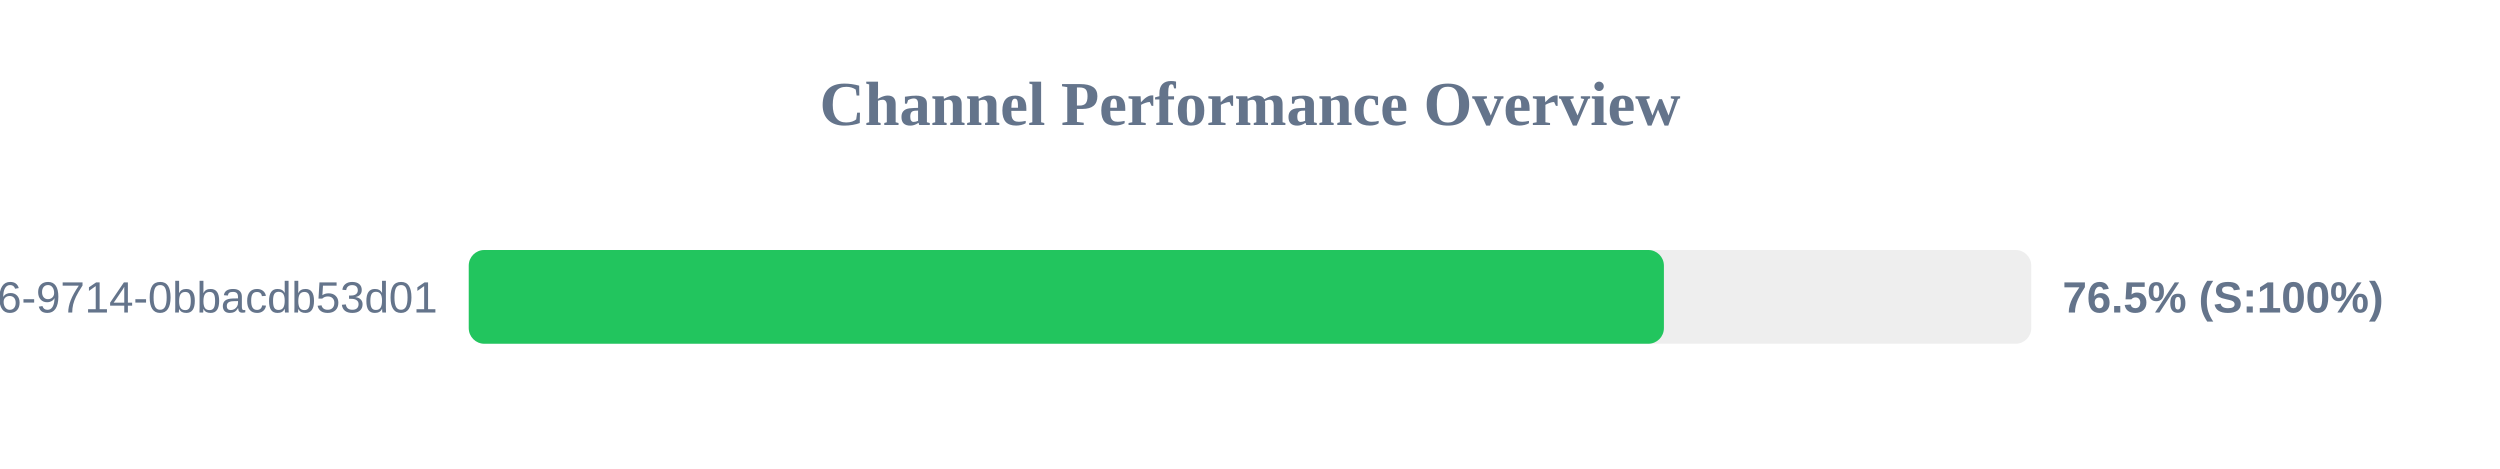
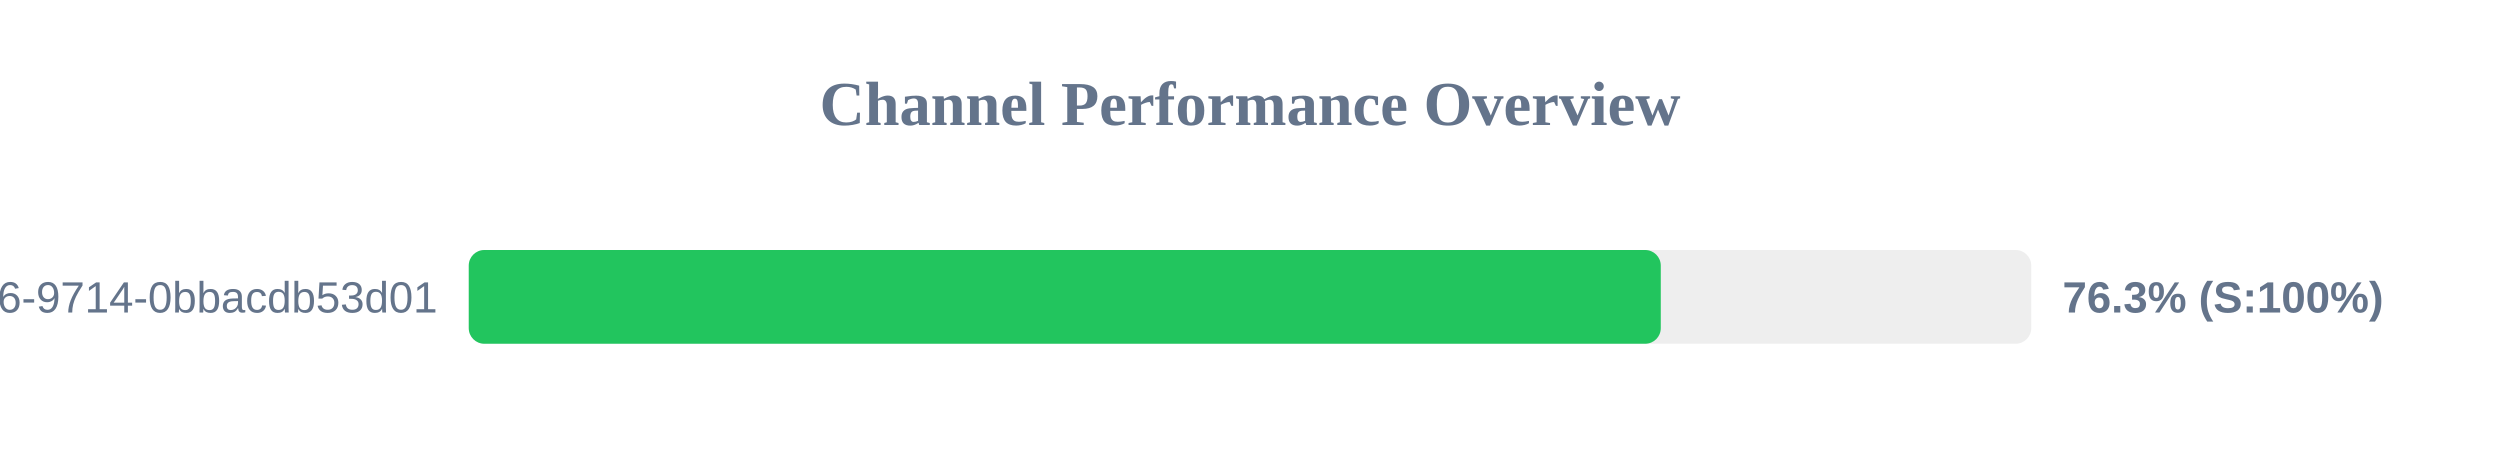
<svg xmlns="http://www.w3.org/2000/svg" width="800" height="150" version="1.1">
  <style>
        .row { font: 14px Arial; fill: #64748b; }
        .score { font: bold 14px Arial; fill: #64748b; }
    </style>
  <text x="400" y="40" text-anchor="middle" font-size="20px" font-weight="bold" fill="#64748b">Channel Performance Overview</text>
  <rect x="150" y="80" width="500" height="30" fill="#eee" rx="5" />
-   <rect x="150" y="80" width="382.45" height="30" fill="#22c55e" rx="5" />
+   <rect x="150" y="80" width="381.45" height="30" fill="#22c55e" rx="5" />
  <text x="140" y="100" text-anchor="end" class="row">?uuid=23125f6e-ec56-4c26-9714-0bbacdb53d01</text>
-   <text x="660" y="100" text-anchor="start" class="score">76.5% (S:100%)</text>
+   <text x="660" y="100" text-anchor="start" class="score">76.3% (S:100%)</text>
</svg>
